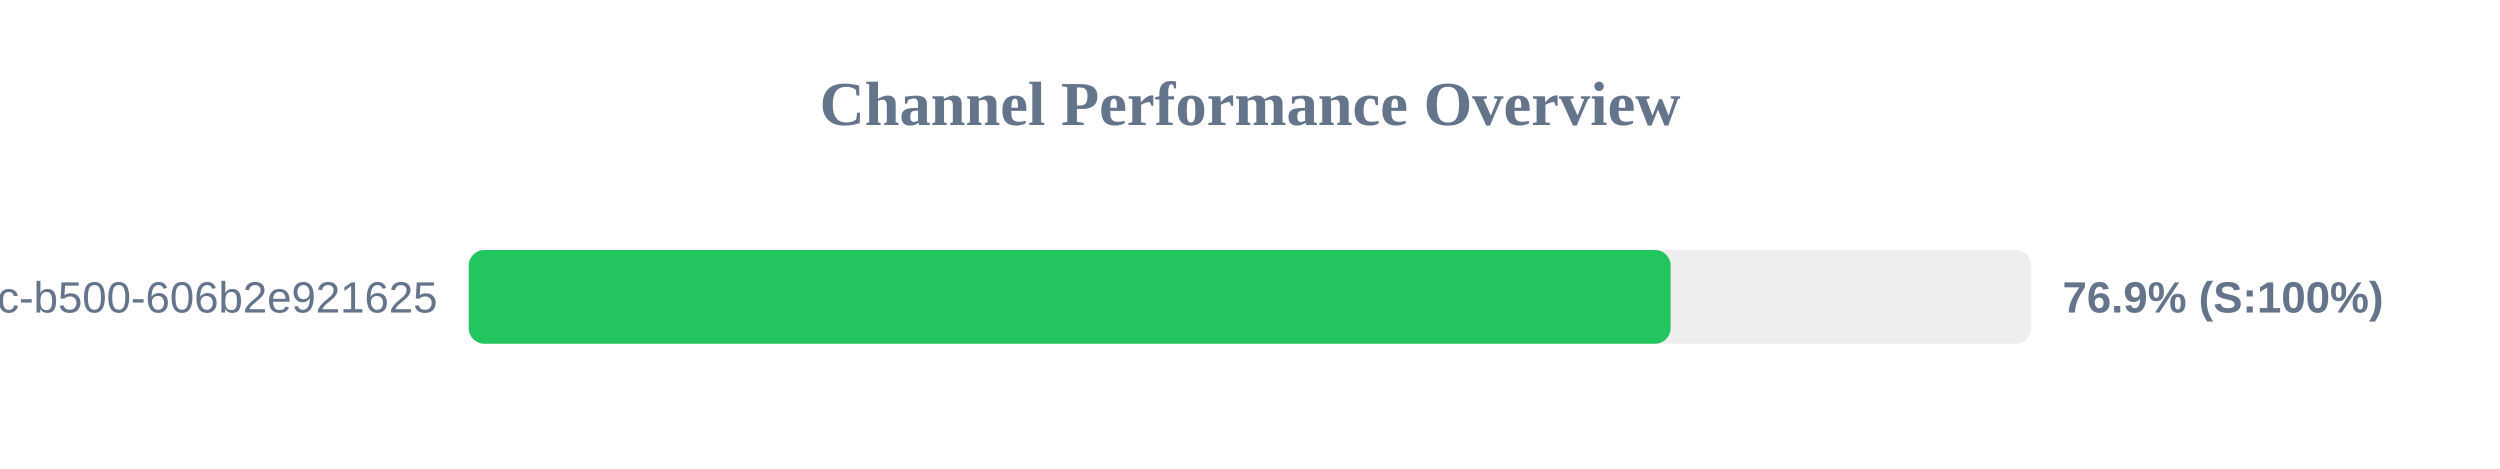
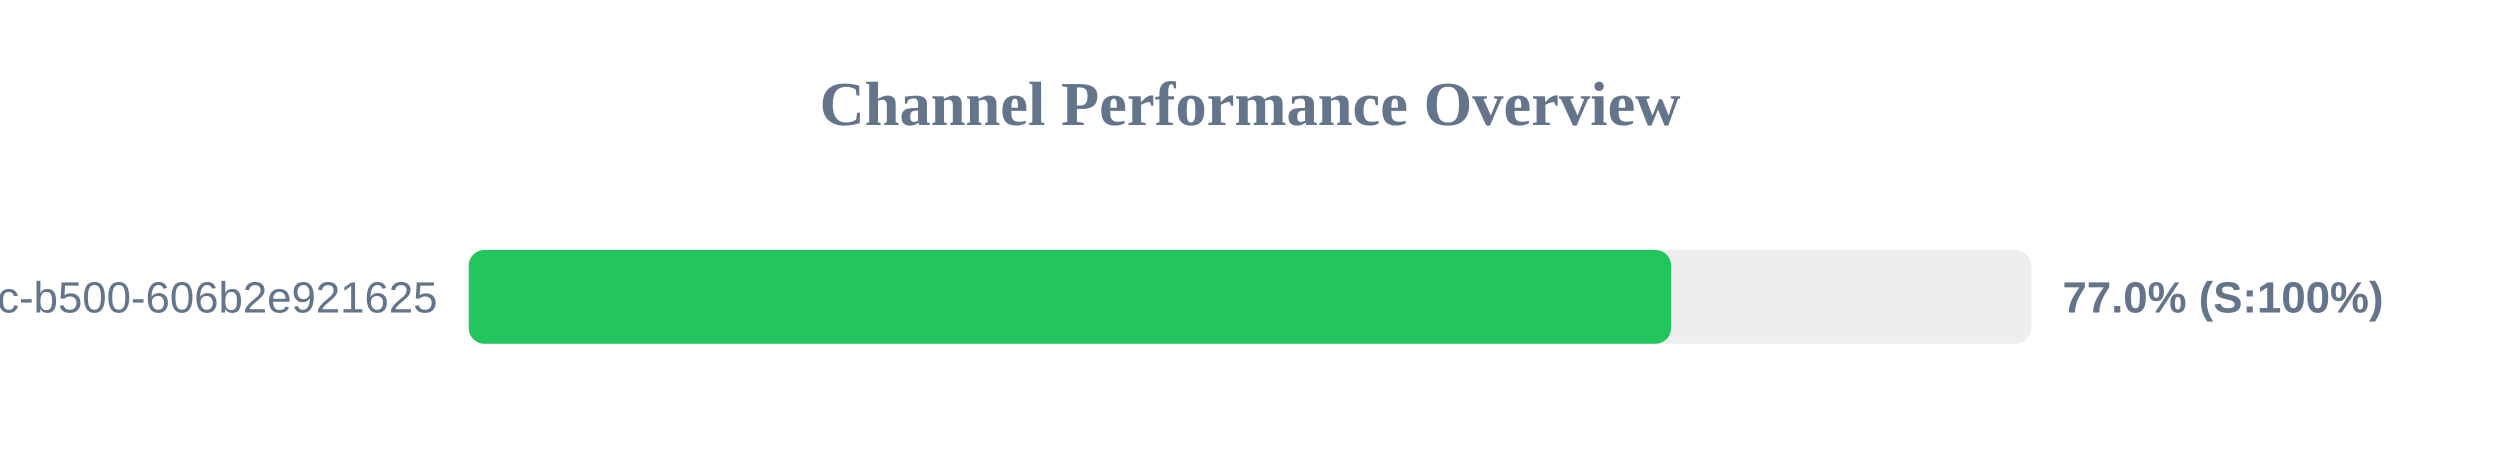
<svg xmlns="http://www.w3.org/2000/svg" width="800" height="150" version="1.1">
  <style>
        .row { font: 14px Arial; fill: #64748b; }
        .score { font: bold 14px Arial; fill: #64748b; }
    </style>
  <text x="400" y="40" text-anchor="middle" font-size="20px" font-weight="bold" fill="#64748b">Channel Performance Overview</text>
  <rect x="150" y="80" width="500" height="30" fill="#eee" rx="5" />
-   <rect x="150" y="80" width="384.6" height="30" fill="#22c55e" rx="5" />
+   <rect x="150" y="80" width="384.75" height="30" fill="#22c55e" rx="5" />
  <text x="140" y="100" text-anchor="end" class="row">?uuid=f901861b-6491-450c-b500-606b2e921625</text>
-   <text x="660" y="100" text-anchor="start" class="score">76.9% (S:100%)</text>
+   <text x="660" y="100" text-anchor="start" class="score">77.0% (S:100%)</text>
</svg>
